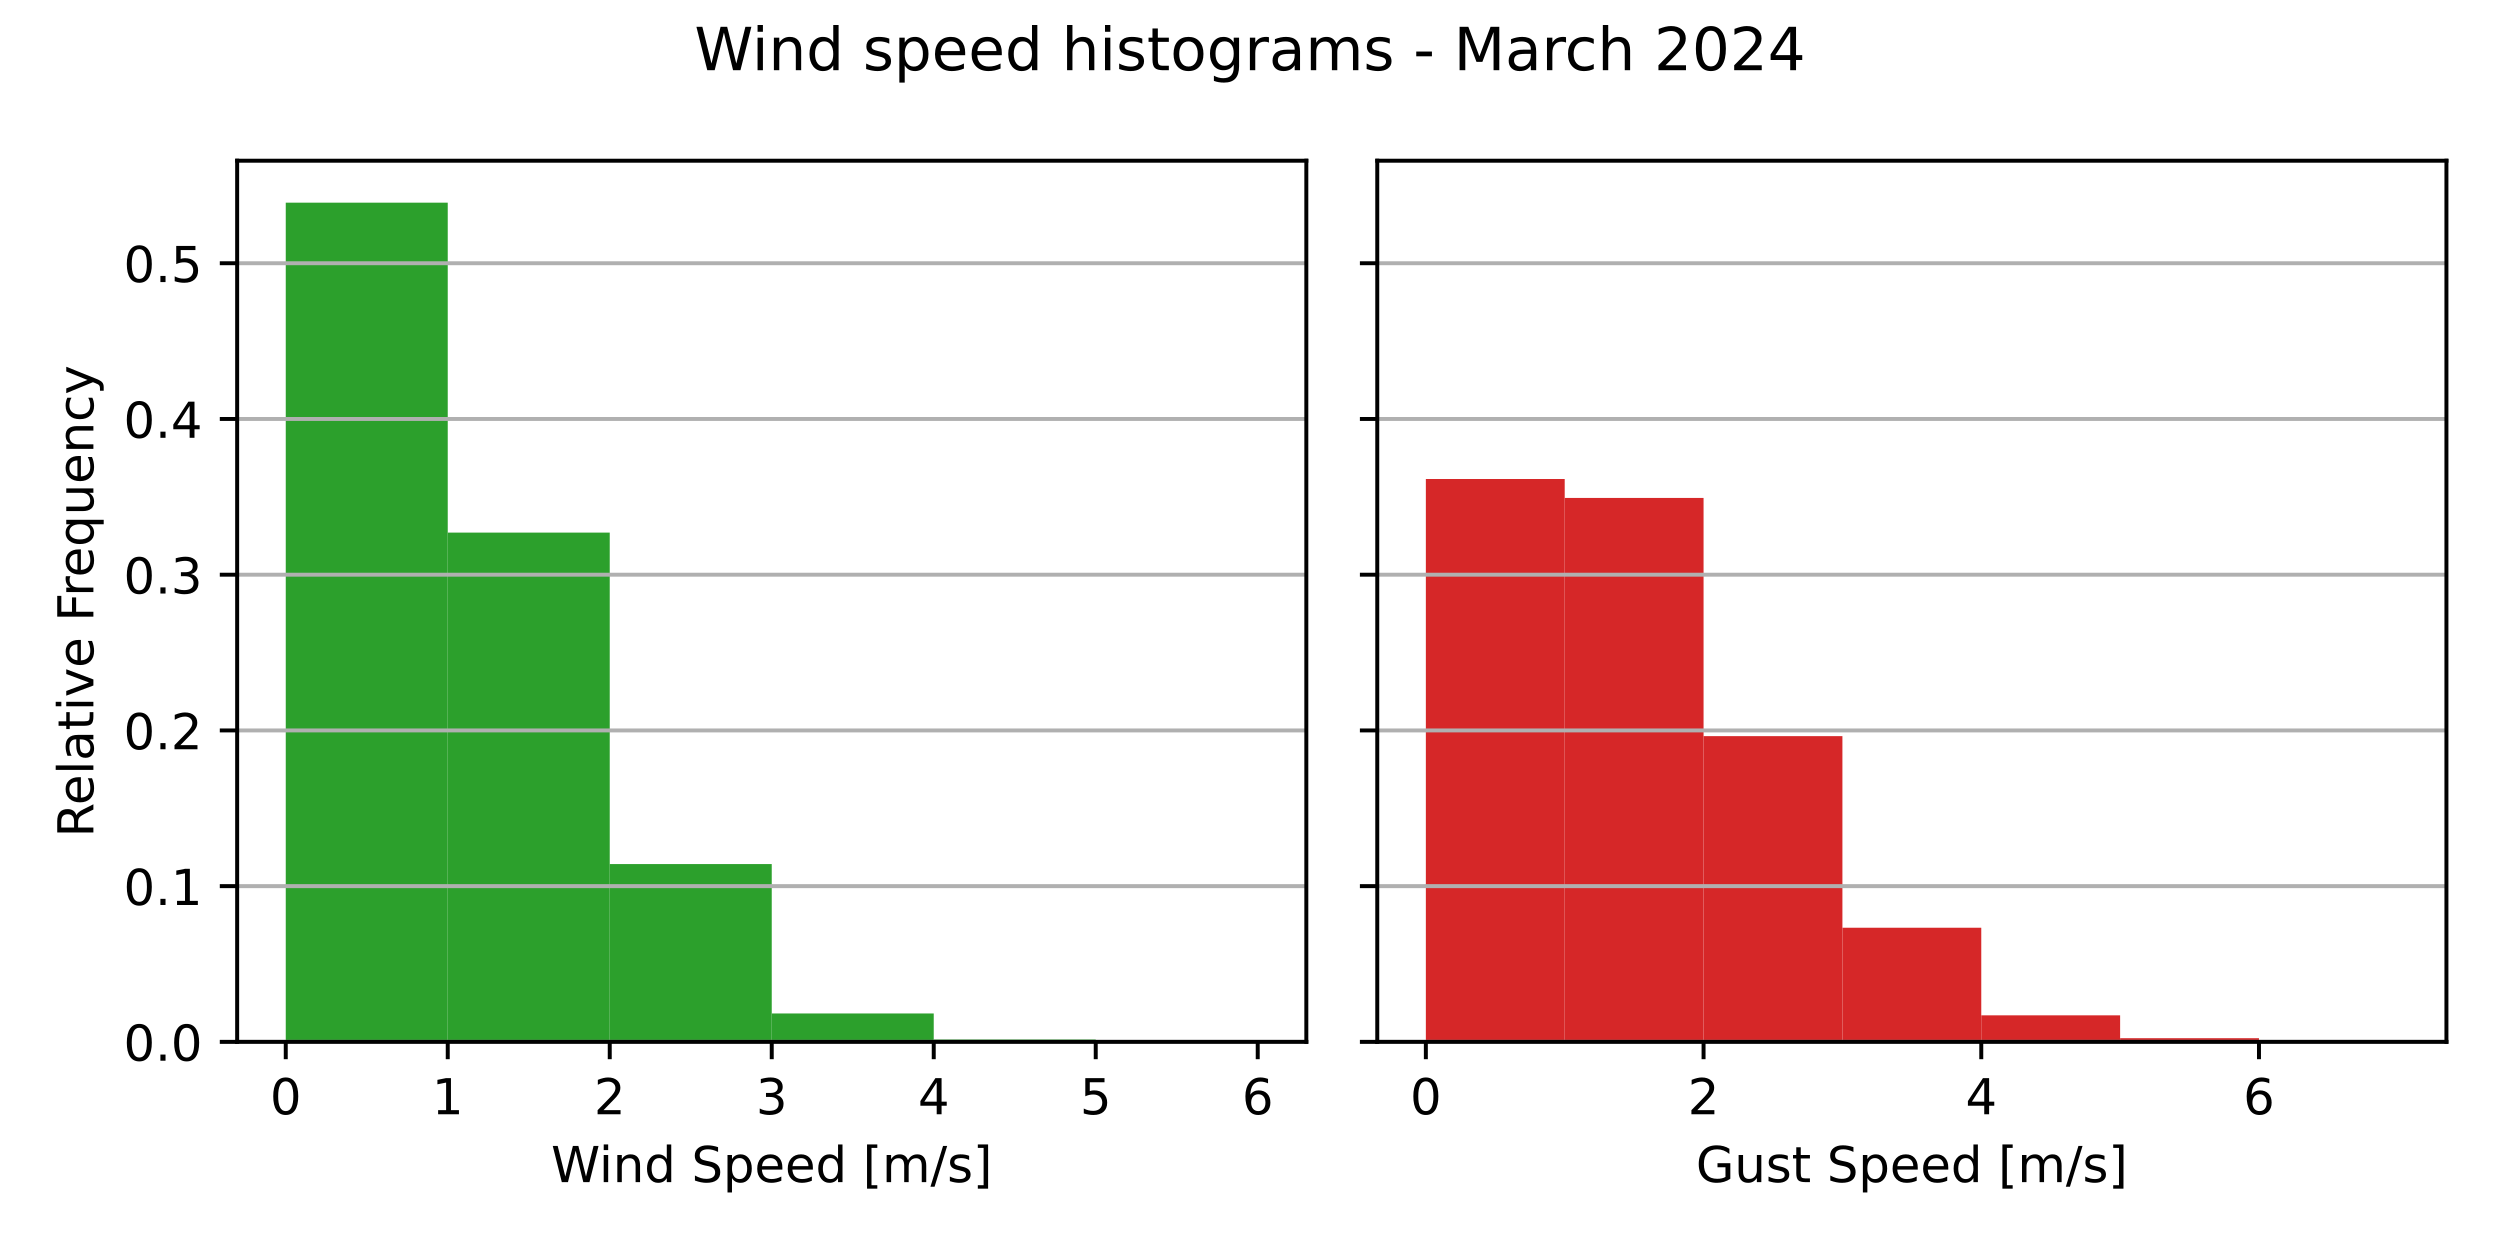
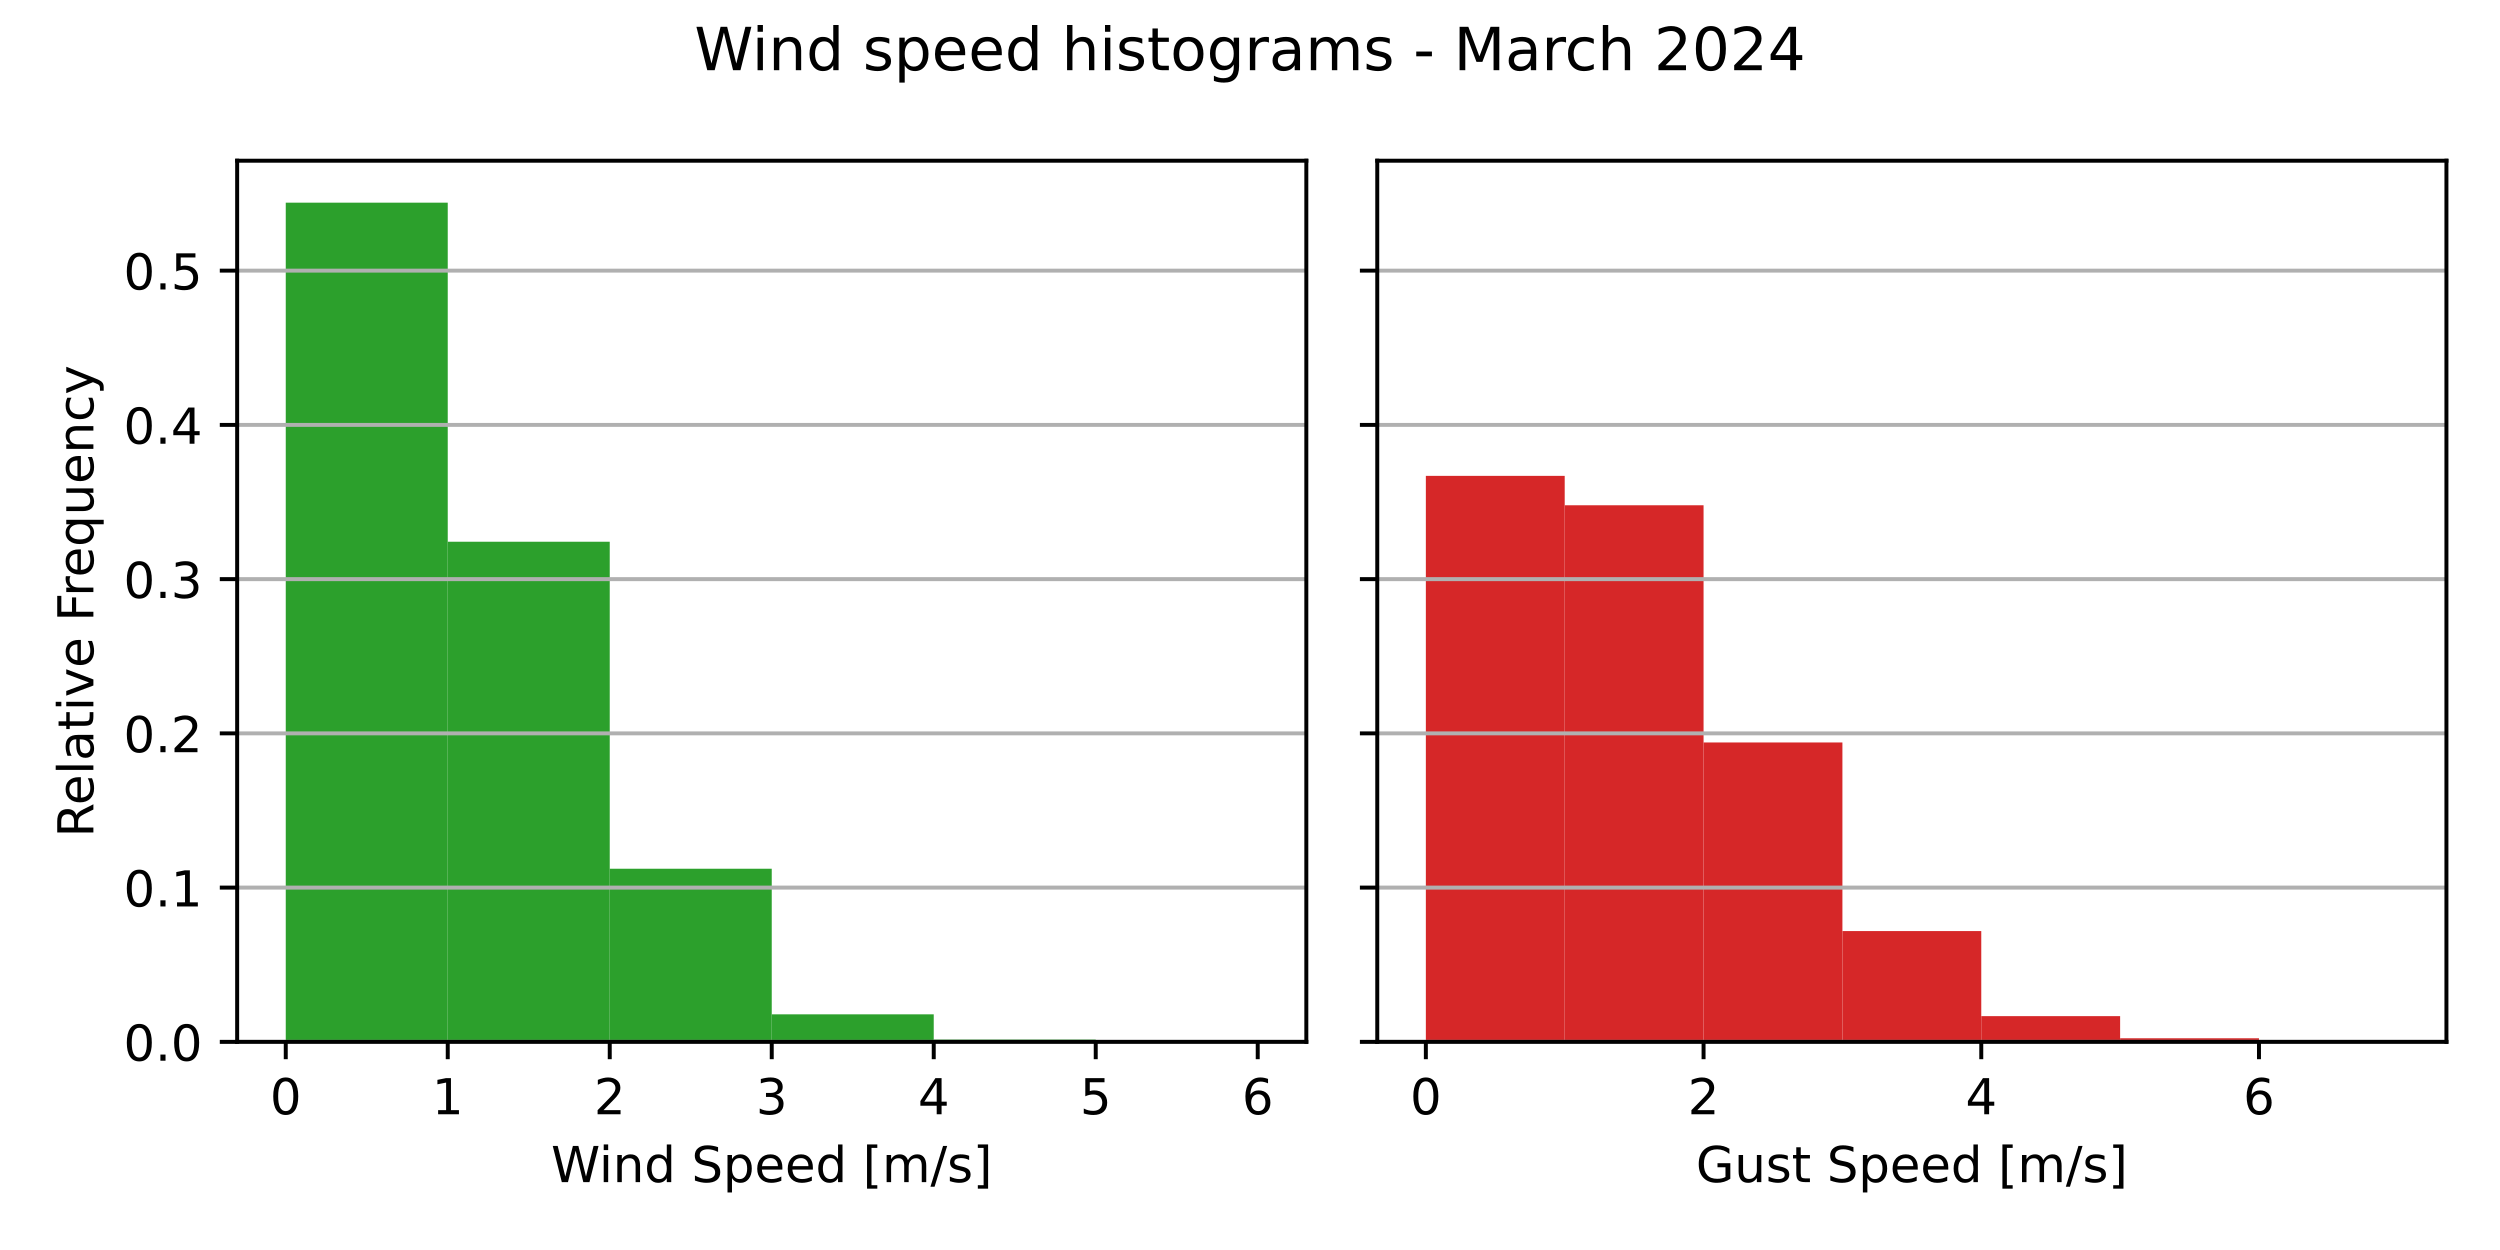
<svg xmlns="http://www.w3.org/2000/svg" xmlns:xlink="http://www.w3.org/1999/xlink" width="504pt" height="252pt" viewBox="0 0 504 252" version="1.1">
  <defs>
    <style type="text/css">*{stroke-linejoin: round; stroke-linecap: butt}</style>
  </defs>
  <g id="figure_1">
    <g id="patch_1">
      <path d="M 0 252  L 504 252  L 504 0  L 0 0  z " style="fill: #ffffff" />
    </g>
    <g id="axes_1">
      <g id="patch_2">
        <path d="M 47.81 210.04  L 263.355 210.04  L 263.355 32.4  L 47.81 32.4  z " style="fill: #ffffff" />
      </g>
      <g id="patch_3">
-         <path d="M 57.608 210.04  L 90.266 210.04  L 90.266 40.859  L 57.608 40.859  z " clip-path="url(#p1e969c2496)" style="fill: #2ca02c" />
+         <path d="M 57.608 210.04  L 90.266 210.04  L 90.266 40.859  L 57.608 40.859  z " clip-path="url(#p19ec1cd5af)" style="fill: #2ca02c" />
      </g>
      <g id="patch_4">
-         <path d="M 90.266 210.04  L 122.924 210.04  L 122.924 107.376  L 90.266 107.376  z " clip-path="url(#p1e969c2496)" style="fill: #2ca02c" />
+         <path d="M 90.266 210.04  L 122.924 210.04  L 122.924 109.214  L 90.266 109.214  z " clip-path="url(#p19ec1cd5af)" style="fill: #2ca02c" />
      </g>
      <g id="patch_5">
-         <path d="M 122.924 210.04  L 155.583 210.04  L 155.583 174.191  L 122.924 174.191  z " clip-path="url(#p1e969c2496)" style="fill: #2ca02c" />
+         <path d="M 122.924 210.04  L 155.583 210.04  L 155.583 175.142  L 122.924 175.142  z " clip-path="url(#p19ec1cd5af)" style="fill: #2ca02c" />
      </g>
      <g id="patch_6">
-         <path d="M 155.583 210.04  L 188.241 210.04  L 188.241 204.313  L 155.583 204.313  z " clip-path="url(#p1e969c2496)" style="fill: #2ca02c" />
+         <path d="M 155.583 210.04  L 188.241 210.04  L 188.241 204.492  L 155.583 204.492  z " clip-path="url(#p19ec1cd5af)" style="fill: #2ca02c" />
      </g>
      <g id="patch_7">
-         <path d="M 188.241 210.04  L 220.899 210.04  L 220.899 209.569  L 188.241 209.569  z " clip-path="url(#p1e969c2496)" style="fill: #2ca02c" />
+         <path d="M 188.241 210.04  L 220.899 210.04  L 220.899 209.584  L 188.241 209.584  z " clip-path="url(#p19ec1cd5af)" style="fill: #2ca02c" />
      </g>
      <g id="patch_8">
-         <path d="M 220.899 210.04  L 253.558 210.04  L 253.558 209.99  L 220.899 209.99  z " clip-path="url(#p1e969c2496)" style="fill: #2ca02c" />
+         <path d="M 220.899 210.04  L 253.558 210.04  L 253.558 209.992  L 220.899 209.992  z " clip-path="url(#p19ec1cd5af)" style="fill: #2ca02c" />
      </g>
      <g id="matplotlib.axis_1">
        <g id="xtick_1">
          <g id="line2d_1">
            <defs>
-               <path id="ma1c36091bd" d="M 0 0  L 0 3.5  " style="stroke: #000000; stroke-width: 0.8" />
+               <path id="m9710e52990" d="M 0 0  L 0 3.5  " style="stroke: #000000; stroke-width: 0.8" />
            </defs>
            <g>
-               <use xlink:href="#ma1c36091bd" x="57.608" y="210.04" style="stroke: #000000; stroke-width: 0.8" />
+               <use xlink:href="#m9710e52990" x="57.608" y="210.04" style="stroke: #000000; stroke-width: 0.8" />
            </g>
          </g>
          <g id="text_1">
            <g transform="translate(54.42625 224.6384) scale(0.1 -0.1)">
              <defs>
                <path id="DejaVuSans-30" d="M 2034 4250  Q 1547 4250 1301 3770  Q 1056 3291 1056 2328  Q 1056 1369 1301 889  Q 1547 409 2034 409  Q 2525 409 2770 889  Q 3016 1369 3016 2328  Q 3016 3291 2770 3770  Q 2525 4250 2034 4250  z M 2034 4750  Q 2819 4750 3233 4129  Q 3647 3509 3647 2328  Q 3647 1150 3233 529  Q 2819 -91 2034 -91  Q 1250 -91 836 529  Q 422 1150 422 2328  Q 422 3509 836 4129  Q 1250 4750 2034 4750  z " transform="scale(0.015625)" />
              </defs>
              <use xlink:href="#DejaVuSans-30" />
            </g>
          </g>
        </g>
        <g id="xtick_2">
          <g id="line2d_2">
            <g>
-               <use xlink:href="#ma1c36091bd" x="90.266" y="210.04" style="stroke: #000000; stroke-width: 0.8" />
+               <use xlink:href="#m9710e52990" x="90.266" y="210.04" style="stroke: #000000; stroke-width: 0.8" />
            </g>
          </g>
          <g id="text_2">
            <g transform="translate(87.08458 224.6384) scale(0.1 -0.1)">
              <defs>
                <path id="DejaVuSans-31" d="M 794 531  L 1825 531  L 1825 4091  L 703 3866  L 703 4441  L 1819 4666  L 2450 4666  L 2450 531  L 3481 531  L 3481 0  L 794 0  L 794 531  z " transform="scale(0.015625)" />
              </defs>
              <use xlink:href="#DejaVuSans-31" />
            </g>
          </g>
        </g>
        <g id="xtick_3">
          <g id="line2d_3">
            <g>
-               <use xlink:href="#ma1c36091bd" x="122.924" y="210.04" style="stroke: #000000; stroke-width: 0.8" />
+               <use xlink:href="#m9710e52990" x="122.924" y="210.04" style="stroke: #000000; stroke-width: 0.8" />
            </g>
          </g>
          <g id="text_3">
            <g transform="translate(119.7429 224.6384) scale(0.1 -0.1)">
              <defs>
                <path id="DejaVuSans-32" d="M 1228 531  L 3431 531  L 3431 0  L 469 0  L 469 531  Q 828 903 1448 1529  Q 2069 2156 2228 2338  Q 2531 2678 2651 2914  Q 2772 3150 2772 3378  Q 2772 3750 2511 3984  Q 2250 4219 1831 4219  Q 1534 4219 1204 4116  Q 875 4013 500 3803  L 500 4441  Q 881 4594 1212 4672  Q 1544 4750 1819 4750  Q 2544 4750 2975 4387  Q 3406 4025 3406 3419  Q 3406 3131 3298 2873  Q 3191 2616 2906 2266  Q 2828 2175 2409 1742  Q 1991 1309 1228 531  z " transform="scale(0.015625)" />
              </defs>
              <use xlink:href="#DejaVuSans-32" />
            </g>
          </g>
        </g>
        <g id="xtick_4">
          <g id="line2d_4">
            <g>
-               <use xlink:href="#ma1c36091bd" x="155.583" y="210.04" style="stroke: #000000; stroke-width: 0.8" />
+               <use xlink:href="#m9710e52990" x="155.583" y="210.04" style="stroke: #000000; stroke-width: 0.8" />
            </g>
          </g>
          <g id="text_4">
            <g transform="translate(152.4013 224.6384) scale(0.1 -0.1)">
              <defs>
                <path id="DejaVuSans-33" d="M 2597 2516  Q 3050 2419 3304 2112  Q 3559 1806 3559 1356  Q 3559 666 3084 287  Q 2609 -91 1734 -91  Q 1441 -91 1130 -33  Q 819 25 488 141  L 488 750  Q 750 597 1062 519  Q 1375 441 1716 441  Q 2309 441 2620 675  Q 2931 909 2931 1356  Q 2931 1769 2642 2001  Q 2353 2234 1838 2234  L 1294 2234  L 1294 2753  L 1863 2753  Q 2328 2753 2575 2939  Q 2822 3125 2822 3475  Q 2822 3834 2567 4026  Q 2313 4219 1838 4219  Q 1578 4219 1281 4162  Q 984 4106 628 3988  L 628 4550  Q 988 4650 1302 4700  Q 1616 4750 1894 4750  Q 2613 4750 3031 4423  Q 3450 4097 3450 3541  Q 3450 3153 3228 2886  Q 3006 2619 2597 2516  z " transform="scale(0.015625)" />
              </defs>
              <use xlink:href="#DejaVuSans-33" />
            </g>
          </g>
        </g>
        <g id="xtick_5">
          <g id="line2d_5">
            <g>
-               <use xlink:href="#ma1c36091bd" x="188.241" y="210.04" style="stroke: #000000; stroke-width: 0.8" />
+               <use xlink:href="#m9710e52990" x="188.241" y="210.04" style="stroke: #000000; stroke-width: 0.8" />
            </g>
          </g>
          <g id="text_5">
            <g transform="translate(185.0596 224.6384) scale(0.1 -0.1)">
              <defs>
                <path id="DejaVuSans-34" d="M 2419 4116  L 825 1625  L 2419 1625  L 2419 4116  z M 2253 4666  L 3047 4666  L 3047 1625  L 3713 1625  L 3713 1100  L 3047 1100  L 3047 0  L 2419 0  L 2419 1100  L 313 1100  L 313 1709  L 2253 4666  z " transform="scale(0.015625)" />
              </defs>
              <use xlink:href="#DejaVuSans-34" />
            </g>
          </g>
        </g>
        <g id="xtick_6">
          <g id="line2d_6">
            <g>
-               <use xlink:href="#ma1c36091bd" x="220.899" y="210.04" style="stroke: #000000; stroke-width: 0.8" />
+               <use xlink:href="#m9710e52990" x="220.899" y="210.04" style="stroke: #000000; stroke-width: 0.8" />
            </g>
          </g>
          <g id="text_6">
            <g transform="translate(217.7179 224.6384) scale(0.1 -0.1)">
              <defs>
                <path id="DejaVuSans-35" d="M 691 4666  L 3169 4666  L 3169 4134  L 1269 4134  L 1269 2991  Q 1406 3038 1543 3061  Q 1681 3084 1819 3084  Q 2600 3084 3056 2656  Q 3513 2228 3513 1497  Q 3513 744 3044 326  Q 2575 -91 1722 -91  Q 1428 -91 1123 -41  Q 819 9 494 109  L 494 744  Q 775 591 1075 516  Q 1375 441 1709 441  Q 2250 441 2565 725  Q 2881 1009 2881 1497  Q 2881 1984 2565 2268  Q 2250 2553 1709 2553  Q 1456 2553 1204 2497  Q 953 2441 691 2322  L 691 4666  z " transform="scale(0.015625)" />
              </defs>
              <use xlink:href="#DejaVuSans-35" />
            </g>
          </g>
        </g>
        <g id="xtick_7">
          <g id="line2d_7">
            <g>
-               <use xlink:href="#ma1c36091bd" x="253.558" y="210.04" style="stroke: #000000; stroke-width: 0.8" />
+               <use xlink:href="#m9710e52990" x="253.558" y="210.04" style="stroke: #000000; stroke-width: 0.8" />
            </g>
          </g>
          <g id="text_7">
            <g transform="translate(250.3762 224.6384) scale(0.1 -0.1)">
              <defs>
                <path id="DejaVuSans-36" d="M 2113 2584  Q 1688 2584 1439 2293  Q 1191 2003 1191 1497  Q 1191 994 1439 701  Q 1688 409 2113 409  Q 2538 409 2786 701  Q 3034 994 3034 1497  Q 3034 2003 2786 2293  Q 2538 2584 2113 2584  z M 3366 4563  L 3366 3988  Q 3128 4100 2886 4159  Q 2644 4219 2406 4219  Q 1781 4219 1451 3797  Q 1122 3375 1075 2522  Q 1259 2794 1537 2939  Q 1816 3084 2150 3084  Q 2853 3084 3261 2657  Q 3669 2231 3669 1497  Q 3669 778 3244 343  Q 2819 -91 2113 -91  Q 1303 -91 875 529  Q 447 1150 447 2328  Q 447 3434 972 4092  Q 1497 4750 2381 4750  Q 2619 4750 2861 4703  Q 3103 4656 3366 4563  z " transform="scale(0.015625)" />
              </defs>
              <use xlink:href="#DejaVuSans-36" />
            </g>
          </g>
        </g>
        <g id="text_8">
          <g transform="translate(111.1044 238.3166) scale(0.1 -0.1)">
            <defs>
              <path id="DejaVuSans-57" d="M 213 4666  L 850 4666  L 1831 722  L 2809 4666  L 3519 4666  L 4500 722  L 5478 4666  L 6119 4666  L 4947 0  L 4153 0  L 3169 4050  L 2175 0  L 1381 0  L 213 4666  z " transform="scale(0.015625)" />
              <path id="DejaVuSans-69" d="M 603 3500  L 1178 3500  L 1178 0  L 603 0  L 603 3500  z M 603 4863  L 1178 4863  L 1178 4134  L 603 4134  L 603 4863  z " transform="scale(0.015625)" />
              <path id="DejaVuSans-6e" d="M 3513 2113  L 3513 0  L 2938 0  L 2938 2094  Q 2938 2591 2744 2837  Q 2550 3084 2163 3084  Q 1697 3084 1428 2787  Q 1159 2491 1159 1978  L 1159 0  L 581 0  L 581 3500  L 1159 3500  L 1159 2956  Q 1366 3272 1645 3428  Q 1925 3584 2291 3584  Q 2894 3584 3203 3211  Q 3513 2838 3513 2113  z " transform="scale(0.015625)" />
              <path id="DejaVuSans-64" d="M 2906 2969  L 2906 4863  L 3481 4863  L 3481 0  L 2906 0  L 2906 525  Q 2725 213 2448 61  Q 2172 -91 1784 -91  Q 1150 -91 751 415  Q 353 922 353 1747  Q 353 2572 751 3078  Q 1150 3584 1784 3584  Q 2172 3584 2448 3432  Q 2725 3281 2906 2969  z M 947 1747  Q 947 1113 1208 752  Q 1469 391 1925 391  Q 2381 391 2643 752  Q 2906 1113 2906 1747  Q 2906 2381 2643 2742  Q 2381 3103 1925 3103  Q 1469 3103 1208 2742  Q 947 2381 947 1747  z " transform="scale(0.015625)" />
              <path id="DejaVuSans-20" transform="scale(0.015625)" />
              <path id="DejaVuSans-53" d="M 3425 4513  L 3425 3897  Q 3066 4069 2747 4153  Q 2428 4238 2131 4238  Q 1616 4238 1336 4038  Q 1056 3838 1056 3469  Q 1056 3159 1242 3001  Q 1428 2844 1947 2747  L 2328 2669  Q 3034 2534 3370 2195  Q 3706 1856 3706 1288  Q 3706 609 3251 259  Q 2797 -91 1919 -91  Q 1588 -91 1214 -16  Q 841 59 441 206  L 441 856  Q 825 641 1194 531  Q 1563 422 1919 422  Q 2459 422 2753 634  Q 3047 847 3047 1241  Q 3047 1584 2836 1778  Q 2625 1972 2144 2069  L 1759 2144  Q 1053 2284 737 2584  Q 422 2884 422 3419  Q 422 4038 858 4394  Q 1294 4750 2059 4750  Q 2388 4750 2728 4690  Q 3069 4631 3425 4513  z " transform="scale(0.015625)" />
              <path id="DejaVuSans-70" d="M 1159 525  L 1159 -1331  L 581 -1331  L 581 3500  L 1159 3500  L 1159 2969  Q 1341 3281 1617 3432  Q 1894 3584 2278 3584  Q 2916 3584 3314 3078  Q 3713 2572 3713 1747  Q 3713 922 3314 415  Q 2916 -91 2278 -91  Q 1894 -91 1617 61  Q 1341 213 1159 525  z M 3116 1747  Q 3116 2381 2855 2742  Q 2594 3103 2138 3103  Q 1681 3103 1420 2742  Q 1159 2381 1159 1747  Q 1159 1113 1420 752  Q 1681 391 2138 391  Q 2594 391 2855 752  Q 3116 1113 3116 1747  z " transform="scale(0.015625)" />
              <path id="DejaVuSans-65" d="M 3597 1894  L 3597 1613  L 953 1613  Q 991 1019 1311 708  Q 1631 397 2203 397  Q 2534 397 2845 478  Q 3156 559 3463 722  L 3463 178  Q 3153 47 2828 -22  Q 2503 -91 2169 -91  Q 1331 -91 842 396  Q 353 884 353 1716  Q 353 2575 817 3079  Q 1281 3584 2069 3584  Q 2775 3584 3186 3129  Q 3597 2675 3597 1894  z M 3022 2063  Q 3016 2534 2758 2815  Q 2500 3097 2075 3097  Q 1594 3097 1305 2825  Q 1016 2553 972 2059  L 3022 2063  z " transform="scale(0.015625)" />
              <path id="DejaVuSans-5b" d="M 550 4863  L 1875 4863  L 1875 4416  L 1125 4416  L 1125 -397  L 1875 -397  L 1875 -844  L 550 -844  L 550 4863  z " transform="scale(0.015625)" />
              <path id="DejaVuSans-6d" d="M 3328 2828  Q 3544 3216 3844 3400  Q 4144 3584 4550 3584  Q 5097 3584 5394 3201  Q 5691 2819 5691 2113  L 5691 0  L 5113 0  L 5113 2094  Q 5113 2597 4934 2840  Q 4756 3084 4391 3084  Q 3944 3084 3684 2787  Q 3425 2491 3425 1978  L 3425 0  L 2847 0  L 2847 2094  Q 2847 2600 2669 2842  Q 2491 3084 2119 3084  Q 1678 3084 1418 2786  Q 1159 2488 1159 1978  L 1159 0  L 581 0  L 581 3500  L 1159 3500  L 1159 2956  Q 1356 3278 1631 3431  Q 1906 3584 2284 3584  Q 2666 3584 2933 3390  Q 3200 3197 3328 2828  z " transform="scale(0.015625)" />
              <path id="DejaVuSans-2f" d="M 1625 4666  L 2156 4666  L 531 -594  L 0 -594  L 1625 4666  z " transform="scale(0.015625)" />
              <path id="DejaVuSans-73" d="M 2834 3397  L 2834 2853  Q 2591 2978 2328 3040  Q 2066 3103 1784 3103  Q 1356 3103 1142 2972  Q 928 2841 928 2578  Q 928 2378 1081 2264  Q 1234 2150 1697 2047  L 1894 2003  Q 2506 1872 2764 1633  Q 3022 1394 3022 966  Q 3022 478 2636 193  Q 2250 -91 1575 -91  Q 1294 -91 989 -36  Q 684 19 347 128  L 347 722  Q 666 556 975 473  Q 1284 391 1588 391  Q 1994 391 2212 530  Q 2431 669 2431 922  Q 2431 1156 2273 1281  Q 2116 1406 1581 1522  L 1381 1569  Q 847 1681 609 1914  Q 372 2147 372 2553  Q 372 3047 722 3315  Q 1072 3584 1716 3584  Q 2034 3584 2315 3537  Q 2597 3491 2834 3397  z " transform="scale(0.015625)" />
              <path id="DejaVuSans-5d" d="M 1947 4863  L 1947 -844  L 622 -844  L 622 -397  L 1369 -397  L 1369 4416  L 622 4416  L 622 4863  L 1947 4863  z " transform="scale(0.015625)" />
            </defs>
            <use xlink:href="#DejaVuSans-57" />
            <use xlink:href="#DejaVuSans-69" x="96.627" />
            <use xlink:href="#DejaVuSans-6e" x="124.41" />
            <use xlink:href="#DejaVuSans-64" x="187.789" />
            <use xlink:href="#DejaVuSans-20" x="251.266" />
            <use xlink:href="#DejaVuSans-53" x="283.053" />
            <use xlink:href="#DejaVuSans-70" x="346.529" />
            <use xlink:href="#DejaVuSans-65" x="410.006" />
            <use xlink:href="#DejaVuSans-65" x="471.529" />
            <use xlink:href="#DejaVuSans-64" x="533.053" />
            <use xlink:href="#DejaVuSans-20" x="596.529" />
            <use xlink:href="#DejaVuSans-5b" x="628.316" />
            <use xlink:href="#DejaVuSans-6d" x="667.33" />
            <use xlink:href="#DejaVuSans-2f" x="764.742" />
            <use xlink:href="#DejaVuSans-73" x="798.434" />
            <use xlink:href="#DejaVuSans-5d" x="850.533" />
          </g>
        </g>
      </g>
      <g id="matplotlib.axis_2">
        <g id="ytick_1">
          <g id="line2d_8">
-             <path d="M 47.81 210.04  L 263.355 210.04  " clip-path="url(#p1e969c2496)" style="fill: none; stroke: #b0b0b0; stroke-width: 0.8; stroke-linecap: square" />
+             <path d="M 47.81 210.04  L 263.355 210.04  " clip-path="url(#p19ec1cd5af)" style="fill: none; stroke: #b0b0b0; stroke-width: 0.8; stroke-linecap: square" />
          </g>
          <g id="line2d_9">
            <defs>
-               <path id="m541f2fb6bb" d="M 0 0  L -3.5 0  " style="stroke: #000000; stroke-width: 0.8" />
+               <path id="m82aa58cc68" d="M 0 0  L -3.5 0  " style="stroke: #000000; stroke-width: 0.8" />
            </defs>
            <g>
-               <use xlink:href="#m541f2fb6bb" x="47.81" y="210.04" style="stroke: #000000; stroke-width: 0.8" />
+               <use xlink:href="#m82aa58cc68" x="47.81" y="210.04" style="stroke: #000000; stroke-width: 0.8" />
            </g>
          </g>
          <g id="text_9">
            <g transform="translate(24.90687 213.8392) scale(0.1 -0.1)">
              <defs>
                <path id="DejaVuSans-2e" d="M 684 794  L 1344 794  L 1344 0  L 684 0  L 684 794  z " transform="scale(0.015625)" />
              </defs>
              <use xlink:href="#DejaVuSans-30" />
              <use xlink:href="#DejaVuSans-2e" x="63.623" />
              <use xlink:href="#DejaVuSans-30" x="95.41" />
            </g>
          </g>
        </g>
        <g id="ytick_2">
          <g id="line2d_10">
-             <path d="M 47.81 178.646  L 263.355 178.646  " clip-path="url(#p1e969c2496)" style="fill: none; stroke: #b0b0b0; stroke-width: 0.8; stroke-linecap: square" />
+             <path d="M 47.81 178.944  L 263.355 178.944  " clip-path="url(#p19ec1cd5af)" style="fill: none; stroke: #b0b0b0; stroke-width: 0.8; stroke-linecap: square" />
          </g>
          <g id="line2d_11">
            <g>
-               <use xlink:href="#m541f2fb6bb" x="47.81" y="178.646" style="stroke: #000000; stroke-width: 0.8" />
+               <use xlink:href="#m82aa58cc68" x="47.81" y="178.944" style="stroke: #000000; stroke-width: 0.8" />
            </g>
          </g>
          <g id="text_10">
-             <g transform="translate(24.90687 182.445) scale(0.1 -0.1)">
+             <g transform="translate(24.90687 182.7435) scale(0.1 -0.1)">
              <use xlink:href="#DejaVuSans-30" />
              <use xlink:href="#DejaVuSans-2e" x="63.623" />
              <use xlink:href="#DejaVuSans-31" x="95.41" />
            </g>
          </g>
        </g>
        <g id="ytick_3">
          <g id="line2d_12">
-             <path d="M 47.81 147.252  L 263.355 147.252  " clip-path="url(#p1e969c2496)" style="fill: none; stroke: #b0b0b0; stroke-width: 0.8; stroke-linecap: square" />
+             <path d="M 47.81 147.848  L 263.355 147.848  " clip-path="url(#p19ec1cd5af)" style="fill: none; stroke: #b0b0b0; stroke-width: 0.8; stroke-linecap: square" />
          </g>
          <g id="line2d_13">
            <g>
-               <use xlink:href="#m541f2fb6bb" x="47.81" y="147.252" style="stroke: #000000; stroke-width: 0.8" />
+               <use xlink:href="#m82aa58cc68" x="47.81" y="147.848" style="stroke: #000000; stroke-width: 0.8" />
            </g>
          </g>
          <g id="text_11">
-             <g transform="translate(24.90687 151.0509) scale(0.1 -0.1)">
+             <g transform="translate(24.90687 151.6477) scale(0.1 -0.1)">
              <use xlink:href="#DejaVuSans-30" />
              <use xlink:href="#DejaVuSans-2e" x="63.623" />
              <use xlink:href="#DejaVuSans-32" x="95.41" />
            </g>
          </g>
        </g>
        <g id="ytick_4">
          <g id="line2d_14">
-             <path d="M 47.81 115.857  L 263.355 115.857  " clip-path="url(#p1e969c2496)" style="fill: none; stroke: #b0b0b0; stroke-width: 0.8; stroke-linecap: square" />
+             <path d="M 47.81 116.753  L 263.355 116.753  " clip-path="url(#p19ec1cd5af)" style="fill: none; stroke: #b0b0b0; stroke-width: 0.8; stroke-linecap: square" />
          </g>
          <g id="line2d_15">
            <g>
-               <use xlink:href="#m541f2fb6bb" x="47.81" y="115.857" style="stroke: #000000; stroke-width: 0.8" />
+               <use xlink:href="#m82aa58cc68" x="47.81" y="116.753" style="stroke: #000000; stroke-width: 0.8" />
            </g>
          </g>
          <g id="text_12">
-             <g transform="translate(24.90687 119.6567) scale(0.1 -0.1)">
+             <g transform="translate(24.90687 120.5519) scale(0.1 -0.1)">
              <use xlink:href="#DejaVuSans-30" />
              <use xlink:href="#DejaVuSans-2e" x="63.623" />
              <use xlink:href="#DejaVuSans-33" x="95.41" />
            </g>
          </g>
        </g>
        <g id="ytick_5">
          <g id="line2d_16">
-             <path d="M 47.81 84.463  L 263.355 84.463  " clip-path="url(#p1e969c2496)" style="fill: none; stroke: #b0b0b0; stroke-width: 0.8; stroke-linecap: square" />
+             <path d="M 47.81 85.657  L 263.355 85.657  " clip-path="url(#p19ec1cd5af)" style="fill: none; stroke: #b0b0b0; stroke-width: 0.8; stroke-linecap: square" />
          </g>
          <g id="line2d_17">
            <g>
-               <use xlink:href="#m541f2fb6bb" x="47.81" y="84.463" style="stroke: #000000; stroke-width: 0.8" />
+               <use xlink:href="#m82aa58cc68" x="47.81" y="85.657" style="stroke: #000000; stroke-width: 0.8" />
            </g>
          </g>
          <g id="text_13">
-             <g transform="translate(24.90687 88.26252) scale(0.1 -0.1)">
+             <g transform="translate(24.90687 89.45615) scale(0.1 -0.1)">
              <use xlink:href="#DejaVuSans-30" />
              <use xlink:href="#DejaVuSans-2e" x="63.623" />
              <use xlink:href="#DejaVuSans-34" x="95.41" />
            </g>
          </g>
        </g>
        <g id="ytick_6">
          <g id="line2d_18">
-             <path d="M 47.81 53.069  L 263.355 53.069  " clip-path="url(#p1e969c2496)" style="fill: none; stroke: #b0b0b0; stroke-width: 0.8; stroke-linecap: square" />
+             <path d="M 47.81 54.561  L 263.355 54.561  " clip-path="url(#p19ec1cd5af)" style="fill: none; stroke: #b0b0b0; stroke-width: 0.8; stroke-linecap: square" />
          </g>
          <g id="line2d_19">
            <g>
-               <use xlink:href="#m541f2fb6bb" x="47.81" y="53.069" style="stroke: #000000; stroke-width: 0.8" />
+               <use xlink:href="#m82aa58cc68" x="47.81" y="54.561" style="stroke: #000000; stroke-width: 0.8" />
            </g>
          </g>
          <g id="text_14">
-             <g transform="translate(24.90687 56.86835) scale(0.1 -0.1)">
+             <g transform="translate(24.90687 58.36039) scale(0.1 -0.1)">
              <use xlink:href="#DejaVuSans-30" />
              <use xlink:href="#DejaVuSans-2e" x="63.623" />
              <use xlink:href="#DejaVuSans-35" x="95.41" />
            </g>
          </g>
        </g>
        <g id="text_15">
          <g transform="translate(18.82719 168.8028) rotate(-90) scale(0.1 -0.1)">
            <defs>
              <path id="DejaVuSans-52" d="M 2841 2188  Q 3044 2119 3236 1894  Q 3428 1669 3622 1275  L 4263 0  L 3584 0  L 2988 1197  Q 2756 1666 2539 1819  Q 2322 1972 1947 1972  L 1259 1972  L 1259 0  L 628 0  L 628 4666  L 2053 4666  Q 2853 4666 3247 4331  Q 3641 3997 3641 3322  Q 3641 2881 3436 2590  Q 3231 2300 2841 2188  z M 1259 4147  L 1259 2491  L 2053 2491  Q 2509 2491 2742 2702  Q 2975 2913 2975 3322  Q 2975 3731 2742 3939  Q 2509 4147 2053 4147  L 1259 4147  z " transform="scale(0.015625)" />
              <path id="DejaVuSans-6c" d="M 603 4863  L 1178 4863  L 1178 0  L 603 0  L 603 4863  z " transform="scale(0.015625)" />
              <path id="DejaVuSans-61" d="M 2194 1759  Q 1497 1759 1228 1600  Q 959 1441 959 1056  Q 959 750 1161 570  Q 1363 391 1709 391  Q 2188 391 2477 730  Q 2766 1069 2766 1631  L 2766 1759  L 2194 1759  z M 3341 1997  L 3341 0  L 2766 0  L 2766 531  Q 2569 213 2275 61  Q 1981 -91 1556 -91  Q 1019 -91 701 211  Q 384 513 384 1019  Q 384 1609 779 1909  Q 1175 2209 1959 2209  L 2766 2209  L 2766 2266  Q 2766 2663 2505 2880  Q 2244 3097 1772 3097  Q 1472 3097 1187 3025  Q 903 2953 641 2809  L 641 3341  Q 956 3463 1253 3523  Q 1550 3584 1831 3584  Q 2591 3584 2966 3190  Q 3341 2797 3341 1997  z " transform="scale(0.015625)" />
              <path id="DejaVuSans-74" d="M 1172 4494  L 1172 3500  L 2356 3500  L 2356 3053  L 1172 3053  L 1172 1153  Q 1172 725 1289 603  Q 1406 481 1766 481  L 2356 481  L 2356 0  L 1766 0  Q 1100 0 847 248  Q 594 497 594 1153  L 594 3053  L 172 3053  L 172 3500  L 594 3500  L 594 4494  L 1172 4494  z " transform="scale(0.015625)" />
              <path id="DejaVuSans-76" d="M 191 3500  L 800 3500  L 1894 563  L 2988 3500  L 3597 3500  L 2284 0  L 1503 0  L 191 3500  z " transform="scale(0.015625)" />
              <path id="DejaVuSans-46" d="M 628 4666  L 3309 4666  L 3309 4134  L 1259 4134  L 1259 2759  L 3109 2759  L 3109 2228  L 1259 2228  L 1259 0  L 628 0  L 628 4666  z " transform="scale(0.015625)" />
              <path id="DejaVuSans-72" d="M 2631 2963  Q 2534 3019 2420 3045  Q 2306 3072 2169 3072  Q 1681 3072 1420 2755  Q 1159 2438 1159 1844  L 1159 0  L 581 0  L 581 3500  L 1159 3500  L 1159 2956  Q 1341 3275 1631 3429  Q 1922 3584 2338 3584  Q 2397 3584 2469 3576  Q 2541 3569 2628 3553  L 2631 2963  z " transform="scale(0.015625)" />
              <path id="DejaVuSans-71" d="M 947 1747  Q 947 1113 1208 752  Q 1469 391 1925 391  Q 2381 391 2643 752  Q 2906 1113 2906 1747  Q 2906 2381 2643 2742  Q 2381 3103 1925 3103  Q 1469 3103 1208 2742  Q 947 2381 947 1747  z M 2906 525  Q 2725 213 2448 61  Q 2172 -91 1784 -91  Q 1150 -91 751 415  Q 353 922 353 1747  Q 353 2572 751 3078  Q 1150 3584 1784 3584  Q 2172 3584 2448 3432  Q 2725 3281 2906 2969  L 2906 3500  L 3481 3500  L 3481 -1331  L 2906 -1331  L 2906 525  z " transform="scale(0.015625)" />
              <path id="DejaVuSans-75" d="M 544 1381  L 544 3500  L 1119 3500  L 1119 1403  Q 1119 906 1312 657  Q 1506 409 1894 409  Q 2359 409 2629 706  Q 2900 1003 2900 1516  L 2900 3500  L 3475 3500  L 3475 0  L 2900 0  L 2900 538  Q 2691 219 2414 64  Q 2138 -91 1772 -91  Q 1169 -91 856 284  Q 544 659 544 1381  z M 1991 3584  L 1991 3584  z " transform="scale(0.015625)" />
              <path id="DejaVuSans-63" d="M 3122 3366  L 3122 2828  Q 2878 2963 2633 3030  Q 2388 3097 2138 3097  Q 1578 3097 1268 2742  Q 959 2388 959 1747  Q 959 1106 1268 751  Q 1578 397 2138 397  Q 2388 397 2633 464  Q 2878 531 3122 666  L 3122 134  Q 2881 22 2623 -34  Q 2366 -91 2075 -91  Q 1284 -91 818 406  Q 353 903 353 1747  Q 353 2603 823 3093  Q 1294 3584 2113 3584  Q 2378 3584 2631 3529  Q 2884 3475 3122 3366  z " transform="scale(0.015625)" />
              <path id="DejaVuSans-79" d="M 2059 -325  Q 1816 -950 1584 -1140  Q 1353 -1331 966 -1331  L 506 -1331  L 506 -850  L 844 -850  Q 1081 -850 1212 -737  Q 1344 -625 1503 -206  L 1606 56  L 191 3500  L 800 3500  L 1894 763  L 2988 3500  L 3597 3500  L 2059 -325  z " transform="scale(0.015625)" />
            </defs>
            <use xlink:href="#DejaVuSans-52" />
            <use xlink:href="#DejaVuSans-65" x="64.982" />
            <use xlink:href="#DejaVuSans-6c" x="126.506" />
            <use xlink:href="#DejaVuSans-61" x="154.289" />
            <use xlink:href="#DejaVuSans-74" x="215.568" />
            <use xlink:href="#DejaVuSans-69" x="254.777" />
            <use xlink:href="#DejaVuSans-76" x="282.561" />
            <use xlink:href="#DejaVuSans-65" x="341.74" />
            <use xlink:href="#DejaVuSans-20" x="403.264" />
            <use xlink:href="#DejaVuSans-46" x="435.051" />
            <use xlink:href="#DejaVuSans-72" x="485.32" />
            <use xlink:href="#DejaVuSans-65" x="524.184" />
            <use xlink:href="#DejaVuSans-71" x="585.707" />
            <use xlink:href="#DejaVuSans-75" x="649.184" />
            <use xlink:href="#DejaVuSans-65" x="712.562" />
            <use xlink:href="#DejaVuSans-6e" x="774.086" />
            <use xlink:href="#DejaVuSans-63" x="837.465" />
            <use xlink:href="#DejaVuSans-79" x="892.445" />
          </g>
        </g>
      </g>
      <g id="patch_9">
        <path d="M 47.81 210.04  L 47.81 32.4  " style="fill: none; stroke: #000000; stroke-width: 0.8; stroke-linejoin: miter; stroke-linecap: square" />
      </g>
      <g id="patch_10">
        <path d="M 263.355 210.04  L 263.355 32.4  " style="fill: none; stroke: #000000; stroke-width: 0.8; stroke-linejoin: miter; stroke-linecap: square" />
      </g>
      <g id="patch_11">
        <path d="M 47.81 210.04  L 263.355 210.04  " style="fill: none; stroke: #000000; stroke-width: 0.8; stroke-linejoin: miter; stroke-linecap: square" />
      </g>
      <g id="patch_12">
        <path d="M 47.81 32.4  L 263.355 32.4  " style="fill: none; stroke: #000000; stroke-width: 0.8; stroke-linejoin: miter; stroke-linecap: square" />
      </g>
    </g>
    <g id="axes_2">
      <g id="patch_13">
        <path d="M 277.655 210.04  L 493.2 210.04  L 493.2 32.4  L 277.655 32.4  z " style="fill: #ffffff" />
      </g>
      <g id="patch_14">
-         <path d="M 287.452 210.04  L 315.445 210.04  L 315.445 96.567  L 287.452 96.567  z " clip-path="url(#p7fd5f92708)" style="fill: #d62728" />
+         <path d="M 287.452 210.04  L 315.445 210.04  L 315.445 95.932  L 287.452 95.932  z " clip-path="url(#p3a0cbdf70f)" style="fill: #d62728" />
      </g>
      <g id="patch_15">
-         <path d="M 315.445 210.04  L 343.438 210.04  L 343.438 100.385  L 315.445 100.385  z " clip-path="url(#p7fd5f92708)" style="fill: #d62728" />
+         <path d="M 315.445 210.04  L 343.438 210.04  L 343.438 101.864  L 315.445 101.864  z " clip-path="url(#p3a0cbdf70f)" style="fill: #d62728" />
      </g>
      <g id="patch_16">
-         <path d="M 343.438 210.04  L 371.431 210.04  L 371.431 148.407  L 343.438 148.407  z " clip-path="url(#p7fd5f92708)" style="fill: #d62728" />
+         <path d="M 343.438 210.04  L 371.431 210.04  L 371.431 149.683  L 343.438 149.683  z " clip-path="url(#p3a0cbdf70f)" style="fill: #d62728" />
      </g>
      <g id="patch_17">
-         <path d="M 371.431 210.04  L 399.424 210.04  L 399.424 187.033  L 371.431 187.033  z " clip-path="url(#p7fd5f92708)" style="fill: #d62728" />
+         <path d="M 371.431 210.04  L 399.424 210.04  L 399.424 187.704  L 371.431 187.704  z " clip-path="url(#p3a0cbdf70f)" style="fill: #d62728" />
      </g>
      <g id="patch_18">
-         <path d="M 399.424 210.04  L 427.417 210.04  L 427.417 204.685  L 399.424 204.685  z " clip-path="url(#p7fd5f92708)" style="fill: #d62728" />
+         <path d="M 399.424 210.04  L 427.417 210.04  L 427.417 204.852  L 399.424 204.852  z " clip-path="url(#p3a0cbdf70f)" style="fill: #d62728" />
      </g>
      <g id="patch_19">
-         <path d="M 427.417 210.04  L 455.41 210.04  L 455.41 209.296  L 427.417 209.296  z " clip-path="url(#p7fd5f92708)" style="fill: #d62728" />
+         <path d="M 427.417 210.04  L 455.41 210.04  L 455.41 209.319  L 427.417 209.319  z " clip-path="url(#p3a0cbdf70f)" style="fill: #d62728" />
      </g>
      <g id="patch_20">
-         <path d="M 455.41 210.04  L 483.402 210.04  L 483.402 209.966  L 455.41 209.966  z " clip-path="url(#p7fd5f92708)" style="fill: #d62728" />
+         <path d="M 455.41 210.04  L 483.402 210.04  L 483.402 209.968  L 455.41 209.968  z " clip-path="url(#p3a0cbdf70f)" style="fill: #d62728" />
      </g>
      <g id="matplotlib.axis_3">
        <g id="xtick_8">
          <g id="line2d_20">
            <g>
-               <use xlink:href="#ma1c36091bd" x="287.452" y="210.04" style="stroke: #000000; stroke-width: 0.8" />
+               <use xlink:href="#m9710e52990" x="287.452" y="210.04" style="stroke: #000000; stroke-width: 0.8" />
            </g>
          </g>
          <g id="text_16">
            <g transform="translate(284.2713 224.6384) scale(0.1 -0.1)">
              <use xlink:href="#DejaVuSans-30" />
            </g>
          </g>
        </g>
        <g id="xtick_9">
          <g id="line2d_21">
            <g>
-               <use xlink:href="#ma1c36091bd" x="343.438" y="210.04" style="stroke: #000000; stroke-width: 0.8" />
+               <use xlink:href="#m9710e52990" x="343.438" y="210.04" style="stroke: #000000; stroke-width: 0.8" />
            </g>
          </g>
          <g id="text_17">
            <g transform="translate(340.257 224.6384) scale(0.1 -0.1)">
              <use xlink:href="#DejaVuSans-32" />
            </g>
          </g>
        </g>
        <g id="xtick_10">
          <g id="line2d_22">
            <g>
-               <use xlink:href="#ma1c36091bd" x="399.424" y="210.04" style="stroke: #000000; stroke-width: 0.8" />
+               <use xlink:href="#m9710e52990" x="399.424" y="210.04" style="stroke: #000000; stroke-width: 0.8" />
            </g>
          </g>
          <g id="text_18">
            <g transform="translate(396.2427 224.6384) scale(0.1 -0.1)">
              <use xlink:href="#DejaVuSans-34" />
            </g>
          </g>
        </g>
        <g id="xtick_11">
          <g id="line2d_23">
            <g>
-               <use xlink:href="#ma1c36091bd" x="455.41" y="210.04" style="stroke: #000000; stroke-width: 0.8" />
+               <use xlink:href="#m9710e52990" x="455.41" y="210.04" style="stroke: #000000; stroke-width: 0.8" />
            </g>
          </g>
          <g id="text_19">
            <g transform="translate(452.2284 224.6384) scale(0.1 -0.1)">
              <use xlink:href="#DejaVuSans-36" />
            </g>
          </g>
        </g>
        <g id="text_20">
          <g transform="translate(341.9048 238.3166) scale(0.1 -0.1)">
            <defs>
              <path id="DejaVuSans-47" d="M 3809 666  L 3809 1919  L 2778 1919  L 2778 2438  L 4434 2438  L 4434 434  Q 4069 175 3628 42  Q 3188 -91 2688 -91  Q 1594 -91 976 548  Q 359 1188 359 2328  Q 359 3472 976 4111  Q 1594 4750 2688 4750  Q 3144 4750 3555 4637  Q 3966 4525 4313 4306  L 4313 3634  Q 3963 3931 3569 4081  Q 3175 4231 2741 4231  Q 1884 4231 1454 3753  Q 1025 3275 1025 2328  Q 1025 1384 1454 906  Q 1884 428 2741 428  Q 3075 428 3337 486  Q 3600 544 3809 666  z " transform="scale(0.015625)" />
            </defs>
            <use xlink:href="#DejaVuSans-47" />
            <use xlink:href="#DejaVuSans-75" x="77.49" />
            <use xlink:href="#DejaVuSans-73" x="140.869" />
            <use xlink:href="#DejaVuSans-74" x="192.969" />
            <use xlink:href="#DejaVuSans-20" x="232.178" />
            <use xlink:href="#DejaVuSans-53" x="263.965" />
            <use xlink:href="#DejaVuSans-70" x="327.441" />
            <use xlink:href="#DejaVuSans-65" x="390.918" />
            <use xlink:href="#DejaVuSans-65" x="452.441" />
            <use xlink:href="#DejaVuSans-64" x="513.965" />
            <use xlink:href="#DejaVuSans-20" x="577.441" />
            <use xlink:href="#DejaVuSans-5b" x="609.229" />
            <use xlink:href="#DejaVuSans-6d" x="648.242" />
            <use xlink:href="#DejaVuSans-2f" x="745.654" />
            <use xlink:href="#DejaVuSans-73" x="779.346" />
            <use xlink:href="#DejaVuSans-5d" x="831.445" />
          </g>
        </g>
      </g>
      <g id="matplotlib.axis_4">
        <g id="ytick_7">
          <g id="line2d_24">
-             <path d="M 277.655 210.04  L 493.2 210.04  " clip-path="url(#p7fd5f92708)" style="fill: none; stroke: #b0b0b0; stroke-width: 0.8; stroke-linecap: square" />
+             <path d="M 277.655 210.04  L 493.2 210.04  " clip-path="url(#p3a0cbdf70f)" style="fill: none; stroke: #b0b0b0; stroke-width: 0.8; stroke-linecap: square" />
          </g>
          <g id="line2d_25">
            <g>
-               <use xlink:href="#m541f2fb6bb" x="277.655" y="210.04" style="stroke: #000000; stroke-width: 0.8" />
+               <use xlink:href="#m82aa58cc68" x="277.655" y="210.04" style="stroke: #000000; stroke-width: 0.8" />
            </g>
          </g>
        </g>
        <g id="ytick_8">
          <g id="line2d_26">
-             <path d="M 277.655 178.646  L 493.2 178.646  " clip-path="url(#p7fd5f92708)" style="fill: none; stroke: #b0b0b0; stroke-width: 0.8; stroke-linecap: square" />
+             <path d="M 277.655 178.944  L 493.2 178.944  " clip-path="url(#p3a0cbdf70f)" style="fill: none; stroke: #b0b0b0; stroke-width: 0.8; stroke-linecap: square" />
          </g>
          <g id="line2d_27">
            <g>
-               <use xlink:href="#m541f2fb6bb" x="277.655" y="178.646" style="stroke: #000000; stroke-width: 0.8" />
+               <use xlink:href="#m82aa58cc68" x="277.655" y="178.944" style="stroke: #000000; stroke-width: 0.8" />
            </g>
          </g>
        </g>
        <g id="ytick_9">
          <g id="line2d_28">
-             <path d="M 277.655 147.252  L 493.2 147.252  " clip-path="url(#p7fd5f92708)" style="fill: none; stroke: #b0b0b0; stroke-width: 0.8; stroke-linecap: square" />
+             <path d="M 277.655 147.848  L 493.2 147.848  " clip-path="url(#p3a0cbdf70f)" style="fill: none; stroke: #b0b0b0; stroke-width: 0.8; stroke-linecap: square" />
          </g>
          <g id="line2d_29">
            <g>
-               <use xlink:href="#m541f2fb6bb" x="277.655" y="147.252" style="stroke: #000000; stroke-width: 0.8" />
+               <use xlink:href="#m82aa58cc68" x="277.655" y="147.848" style="stroke: #000000; stroke-width: 0.8" />
            </g>
          </g>
        </g>
        <g id="ytick_10">
          <g id="line2d_30">
-             <path d="M 277.655 115.857  L 493.2 115.857  " clip-path="url(#p7fd5f92708)" style="fill: none; stroke: #b0b0b0; stroke-width: 0.8; stroke-linecap: square" />
+             <path d="M 277.655 116.753  L 493.2 116.753  " clip-path="url(#p3a0cbdf70f)" style="fill: none; stroke: #b0b0b0; stroke-width: 0.8; stroke-linecap: square" />
          </g>
          <g id="line2d_31">
            <g>
-               <use xlink:href="#m541f2fb6bb" x="277.655" y="115.857" style="stroke: #000000; stroke-width: 0.8" />
+               <use xlink:href="#m82aa58cc68" x="277.655" y="116.753" style="stroke: #000000; stroke-width: 0.8" />
            </g>
          </g>
        </g>
        <g id="ytick_11">
          <g id="line2d_32">
-             <path d="M 277.655 84.463  L 493.2 84.463  " clip-path="url(#p7fd5f92708)" style="fill: none; stroke: #b0b0b0; stroke-width: 0.8; stroke-linecap: square" />
+             <path d="M 277.655 85.657  L 493.2 85.657  " clip-path="url(#p3a0cbdf70f)" style="fill: none; stroke: #b0b0b0; stroke-width: 0.8; stroke-linecap: square" />
          </g>
          <g id="line2d_33">
            <g>
-               <use xlink:href="#m541f2fb6bb" x="277.655" y="84.463" style="stroke: #000000; stroke-width: 0.8" />
+               <use xlink:href="#m82aa58cc68" x="277.655" y="85.657" style="stroke: #000000; stroke-width: 0.8" />
            </g>
          </g>
        </g>
        <g id="ytick_12">
          <g id="line2d_34">
-             <path d="M 277.655 53.069  L 493.2 53.069  " clip-path="url(#p7fd5f92708)" style="fill: none; stroke: #b0b0b0; stroke-width: 0.8; stroke-linecap: square" />
+             <path d="M 277.655 54.561  L 493.2 54.561  " clip-path="url(#p3a0cbdf70f)" style="fill: none; stroke: #b0b0b0; stroke-width: 0.8; stroke-linecap: square" />
          </g>
          <g id="line2d_35">
            <g>
-               <use xlink:href="#m541f2fb6bb" x="277.655" y="53.069" style="stroke: #000000; stroke-width: 0.8" />
+               <use xlink:href="#m82aa58cc68" x="277.655" y="54.561" style="stroke: #000000; stroke-width: 0.8" />
            </g>
          </g>
        </g>
      </g>
      <g id="patch_21">
        <path d="M 277.655 210.04  L 277.655 32.4  " style="fill: none; stroke: #000000; stroke-width: 0.8; stroke-linejoin: miter; stroke-linecap: square" />
      </g>
      <g id="patch_22">
        <path d="M 493.2 210.04  L 493.2 32.4  " style="fill: none; stroke: #000000; stroke-width: 0.8; stroke-linejoin: miter; stroke-linecap: square" />
      </g>
      <g id="patch_23">
        <path d="M 277.655 210.04  L 493.2 210.04  " style="fill: none; stroke: #000000; stroke-width: 0.8; stroke-linejoin: miter; stroke-linecap: square" />
      </g>
      <g id="patch_24">
        <path d="M 277.655 32.4  L 493.2 32.4  " style="fill: none; stroke: #000000; stroke-width: 0.8; stroke-linejoin: miter; stroke-linecap: square" />
      </g>
    </g>
    <g id="text_21">
      <g transform="translate(139.9997 14.15813) scale(0.12 -0.12)">
        <defs>
          <path id="DejaVuSans-68" d="M 3513 2113  L 3513 0  L 2938 0  L 2938 2094  Q 2938 2591 2744 2837  Q 2550 3084 2163 3084  Q 1697 3084 1428 2787  Q 1159 2491 1159 1978  L 1159 0  L 581 0  L 581 4863  L 1159 4863  L 1159 2956  Q 1366 3272 1645 3428  Q 1925 3584 2291 3584  Q 2894 3584 3203 3211  Q 3513 2838 3513 2113  z " transform="scale(0.015625)" />
          <path id="DejaVuSans-6f" d="M 1959 3097  Q 1497 3097 1228 2736  Q 959 2375 959 1747  Q 959 1119 1226 758  Q 1494 397 1959 397  Q 2419 397 2687 759  Q 2956 1122 2956 1747  Q 2956 2369 2687 2733  Q 2419 3097 1959 3097  z M 1959 3584  Q 2709 3584 3137 3096  Q 3566 2609 3566 1747  Q 3566 888 3137 398  Q 2709 -91 1959 -91  Q 1206 -91 779 398  Q 353 888 353 1747  Q 353 2609 779 3096  Q 1206 3584 1959 3584  z " transform="scale(0.015625)" />
          <path id="DejaVuSans-67" d="M 2906 1791  Q 2906 2416 2648 2759  Q 2391 3103 1925 3103  Q 1463 3103 1205 2759  Q 947 2416 947 1791  Q 947 1169 1205 825  Q 1463 481 1925 481  Q 2391 481 2648 825  Q 2906 1169 2906 1791  z M 3481 434  Q 3481 -459 3084 -895  Q 2688 -1331 1869 -1331  Q 1566 -1331 1297 -1286  Q 1028 -1241 775 -1147  L 775 -588  Q 1028 -725 1275 -790  Q 1522 -856 1778 -856  Q 2344 -856 2625 -561  Q 2906 -266 2906 331  L 2906 616  Q 2728 306 2450 153  Q 2172 0 1784 0  Q 1141 0 747 490  Q 353 981 353 1791  Q 353 2603 747 3093  Q 1141 3584 1784 3584  Q 2172 3584 2450 3431  Q 2728 3278 2906 2969  L 2906 3500  L 3481 3500  L 3481 434  z " transform="scale(0.015625)" />
          <path id="DejaVuSans-2d" d="M 313 2009  L 1997 2009  L 1997 1497  L 313 1497  L 313 2009  z " transform="scale(0.015625)" />
          <path id="DejaVuSans-4d" d="M 628 4666  L 1569 4666  L 2759 1491  L 3956 4666  L 4897 4666  L 4897 0  L 4281 0  L 4281 4097  L 3078 897  L 2444 897  L 1241 4097  L 1241 0  L 628 0  L 628 4666  z " transform="scale(0.015625)" />
        </defs>
        <use xlink:href="#DejaVuSans-57" />
        <use xlink:href="#DejaVuSans-69" x="96.627" />
        <use xlink:href="#DejaVuSans-6e" x="124.41" />
        <use xlink:href="#DejaVuSans-64" x="187.789" />
        <use xlink:href="#DejaVuSans-20" x="251.266" />
        <use xlink:href="#DejaVuSans-73" x="283.053" />
        <use xlink:href="#DejaVuSans-70" x="335.152" />
        <use xlink:href="#DejaVuSans-65" x="398.629" />
        <use xlink:href="#DejaVuSans-65" x="460.152" />
        <use xlink:href="#DejaVuSans-64" x="521.676" />
        <use xlink:href="#DejaVuSans-20" x="585.152" />
        <use xlink:href="#DejaVuSans-68" x="616.939" />
        <use xlink:href="#DejaVuSans-69" x="680.318" />
        <use xlink:href="#DejaVuSans-73" x="708.102" />
        <use xlink:href="#DejaVuSans-74" x="760.201" />
        <use xlink:href="#DejaVuSans-6f" x="799.41" />
        <use xlink:href="#DejaVuSans-67" x="860.592" />
        <use xlink:href="#DejaVuSans-72" x="924.068" />
        <use xlink:href="#DejaVuSans-61" x="965.182" />
        <use xlink:href="#DejaVuSans-6d" x="1026.461" />
        <use xlink:href="#DejaVuSans-73" x="1123.873" />
        <use xlink:href="#DejaVuSans-20" x="1175.973" />
        <use xlink:href="#DejaVuSans-2d" x="1207.76" />
        <use xlink:href="#DejaVuSans-20" x="1243.844" />
        <use xlink:href="#DejaVuSans-4d" x="1275.631" />
        <use xlink:href="#DejaVuSans-61" x="1361.91" />
        <use xlink:href="#DejaVuSans-72" x="1423.189" />
        <use xlink:href="#DejaVuSans-63" x="1462.053" />
        <use xlink:href="#DejaVuSans-68" x="1517.033" />
        <use xlink:href="#DejaVuSans-20" x="1580.412" />
        <use xlink:href="#DejaVuSans-32" x="1612.199" />
        <use xlink:href="#DejaVuSans-30" x="1675.822" />
        <use xlink:href="#DejaVuSans-32" x="1739.445" />
        <use xlink:href="#DejaVuSans-34" x="1803.068" />
      </g>
    </g>
  </g>
  <defs>
-     <clipPath id="p1e969c2496">
+     <clipPath id="p19ec1cd5af">
      <rect x="47.81" y="32.4" width="215.545" height="177.64" />
    </clipPath>
-     <clipPath id="p7fd5f92708">
+     <clipPath id="p3a0cbdf70f">
      <rect x="277.655" y="32.4" width="215.545" height="177.64" />
    </clipPath>
  </defs>
</svg>
